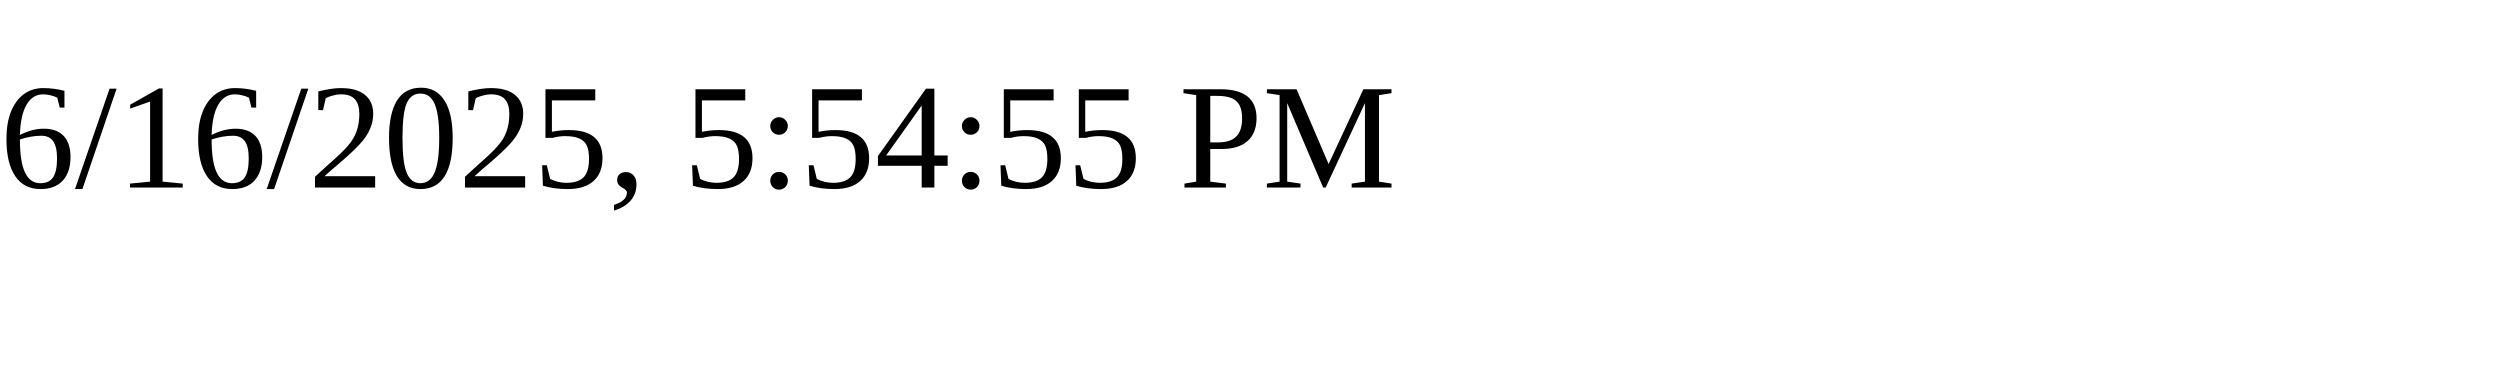
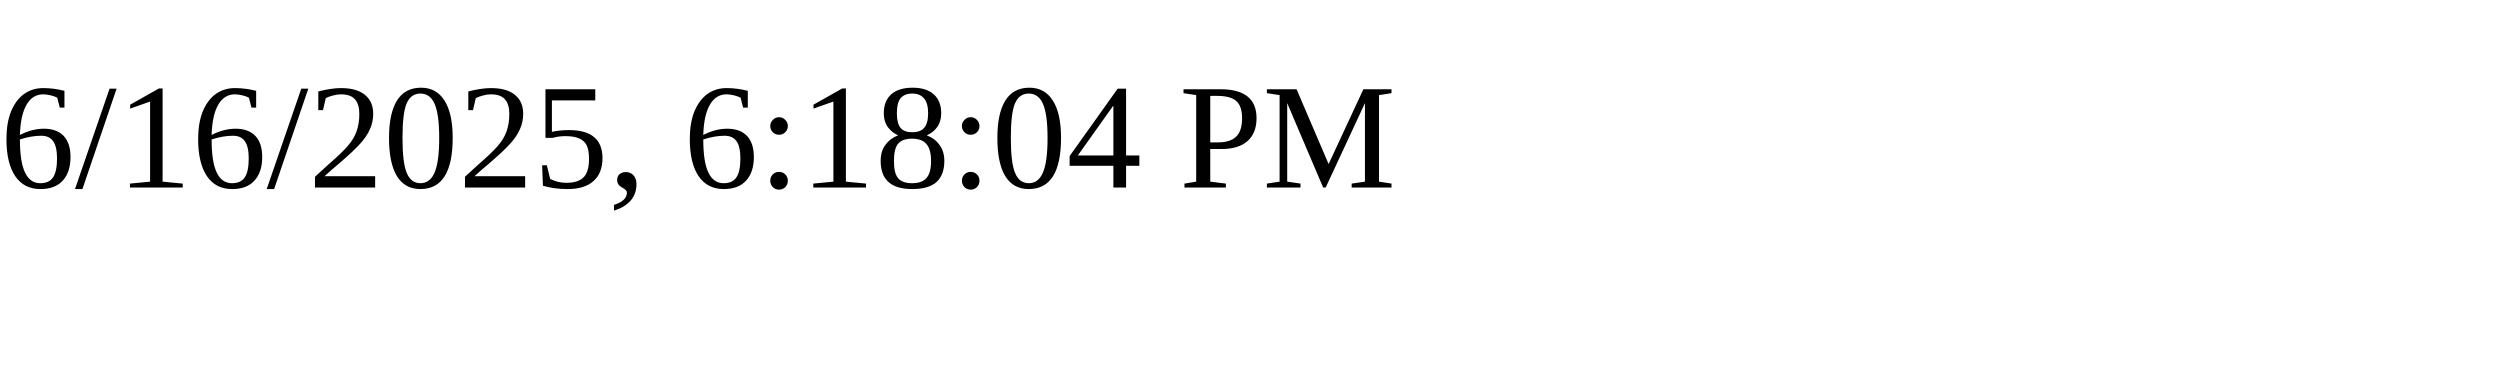
<svg xmlns="http://www.w3.org/2000/svg" height="30" width="200">
-   <text x="0" y="15">6/16/2025, 5:54:55 PM</text>
+   <text x="0" y="15">6/16/2025, 6:18:04 PM</text>
</svg>
